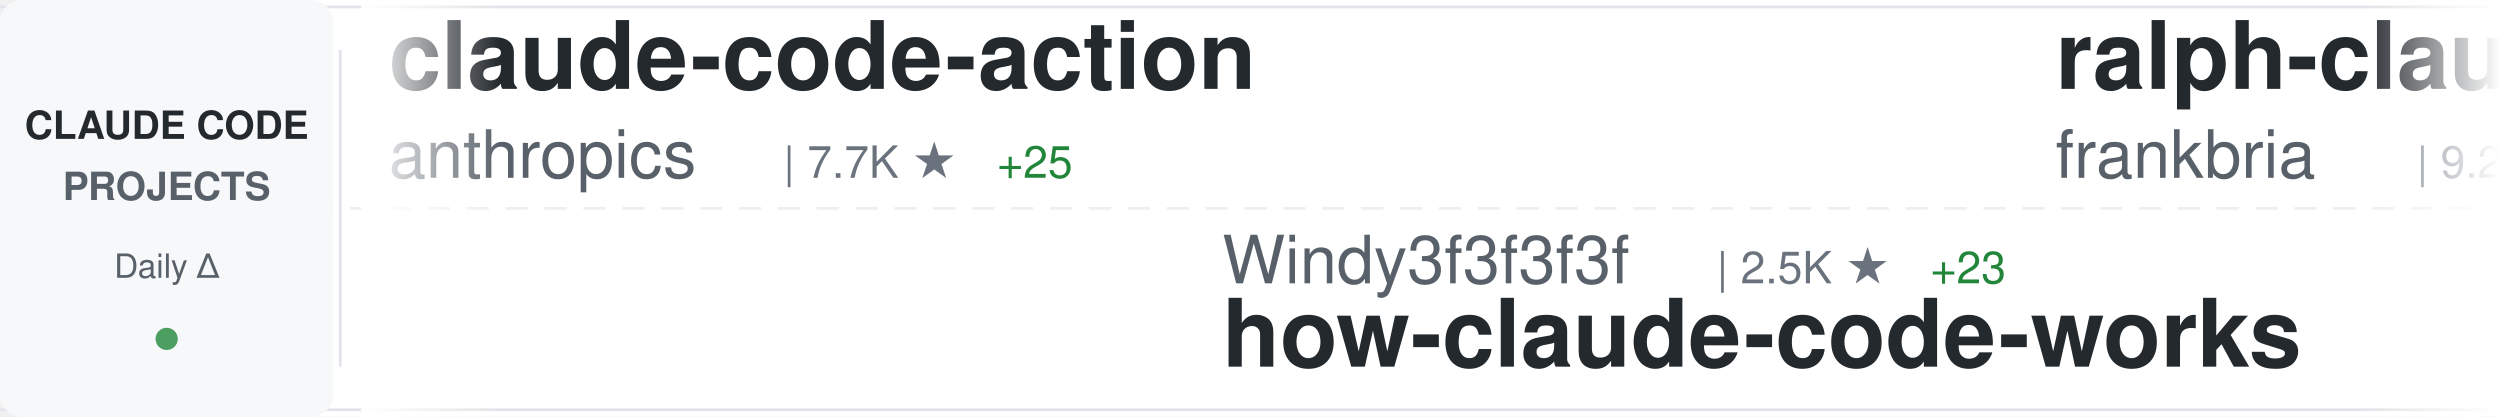
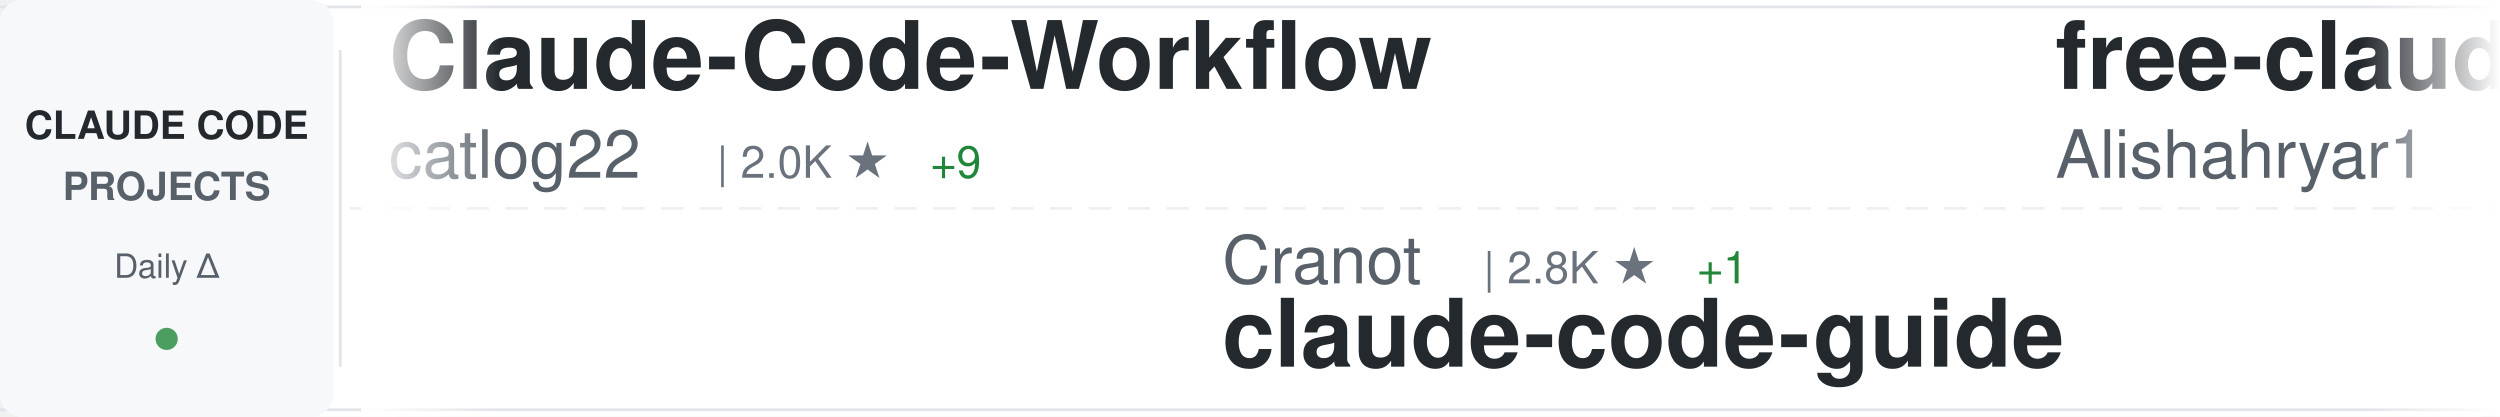
<svg xmlns="http://www.w3.org/2000/svg" width="900" height="150">
  <defs>
    <linearGradient id="awesomeLeftFade" x1="0%" y1="0%" x2="100%" y2="0%">
      <stop offset="0%" style="stop-color:#ffffff;stop-opacity:1" />
      <stop offset="100%" style="stop-color:#ffffff;stop-opacity:0" />
    </linearGradient>
    <linearGradient id="awesomeRightFade" x1="0%" y1="0%" x2="100%" y2="0%">
      <stop offset="0%" style="stop-color:#ffffff;stop-opacity:0" />
      <stop offset="100%" style="stop-color:#ffffff;stop-opacity:1" />
    </linearGradient>
  </defs>
  <rect width="900" height="150" fill="#ffffff" rx="8" />
  <rect x="0" y="2" width="900" height="1" fill="#e1e4e8" />
  <rect x="0" y="147" width="900" height="1" fill="#e1e4e8" />
  <line x1="0" y1="75" x2="900" y2="75" stroke="#e1e4e8" stroke-width="1" stroke-dasharray="8 6" opacity="0.6" />
  <rect x="0" y="0" width="120" height="150" fill="#f6f8fa" rx="8" />
  <text x="60" y="50" font-family="-apple-system, BlinkMacSystemFont, 'Segoe UI', Helvetica, Arial, sans-serif" font-size="14" font-weight="600" fill="#24292e" text-anchor="middle">CLAUDE CODE</text>
  <text x="60" y="72" font-family="-apple-system, BlinkMacSystemFont, 'Segoe UI', Helvetica, Arial, sans-serif" font-size="14" font-weight="600" fill="#586069" text-anchor="middle">PROJECTS</text>
  <text x="60" y="100" font-family="-apple-system, BlinkMacSystemFont, 'Segoe UI', Helvetica, Arial, sans-serif" font-size="12" font-weight="500" fill="#586069" text-anchor="middle">Daily Δ</text>
  <circle cx="60" cy="122" r="4" fill="#22863a" opacity="0.8" />
  <rect x="122" y="18" width="1" height="114" fill="#e1e4e8" />
  <clipPath id="awesomeTickerClip">
    <rect x="130" y="0" width="770" height="150" />
  </clipPath>
  <g clip-path="url(#awesomeTickerClip)">
    <g id="awesomeTickerItems">
      <animateTransform attributeName="transform" attributeType="XML" type="translate" from="0 0" to="-3000 0" dur="54s" repeatCount="indefinite" />
      <g transform="translate(0, 0)">
-         <text x="140" y="32" font-family="-apple-system, BlinkMacSystemFont, 'Segoe UI', Helvetica, Arial, sans-serif" font-size="34" font-weight="600" fill="#24292e">claude-code-action</text>
-         <text x="140" y="64" font-family="-apple-system, BlinkMacSystemFont, 'Segoe UI', Helvetica, Arial, sans-serif" font-size="24" font-weight="400" fill="#586069">anthropics</text>
-         <text x="282" y="64" font-family="-apple-system, BlinkMacSystemFont, 'Segoe UI', Helvetica, Arial, sans-serif" font-size="16" font-weight="500" fill="#6a737d">| 7.7K ★</text>
-         <text x="359" y="64" font-family="-apple-system, BlinkMacSystemFont, 'Segoe UI', Helvetica, Arial, sans-serif" font-size="16" font-weight="500" fill="#22863a"> +25</text>
+         <text x="140" y="32" font-family="-apple-system, BlinkMacSystemFont, 'Segoe UI', Helvetica, Arial, sans-serif" font-size="34" font-weight="600" fill="#24292e">Claude-Code-Workflow</text>
+         <text x="140" y="64" font-family="-apple-system, BlinkMacSystemFont, 'Segoe UI', Helvetica, Arial, sans-serif" font-size="24" font-weight="400" fill="#586069">catlog22</text>
+         <text x="258" y="64" font-family="-apple-system, BlinkMacSystemFont, 'Segoe UI', Helvetica, Arial, sans-serif" font-size="16" font-weight="500" fill="#6a737d">| 2.0K ★</text>
+         <text x="335" y="64" font-family="-apple-system, BlinkMacSystemFont, 'Segoe UI', Helvetica, Arial, sans-serif" font-size="16" font-weight="500" fill="#22863a"> +9</text>
      </g>
      <g transform="translate(300, 0)">
-         <text x="140" y="102" font-family="-apple-system, BlinkMacSystemFont, 'Segoe UI', Helvetica, Arial, sans-serif" font-size="24" font-weight="400" fill="#586069">Windy3f3f3f3f</text>
-         <text x="318" y="102" font-family="-apple-system, BlinkMacSystemFont, 'Segoe UI', Helvetica, Arial, sans-serif" font-size="16" font-weight="500" fill="#6a737d">| 2.5K ★</text>
-         <text x="395" y="102" font-family="-apple-system, BlinkMacSystemFont, 'Segoe UI', Helvetica, Arial, sans-serif" font-size="16" font-weight="500" fill="#22863a"> +23</text>
-         <text x="140" y="132" font-family="-apple-system, BlinkMacSystemFont, 'Segoe UI', Helvetica, Arial, sans-serif" font-size="34" font-weight="600" fill="#24292e">how-claude-code-works</text>
+         <text x="140" y="102" font-family="-apple-system, BlinkMacSystemFont, 'Segoe UI', Helvetica, Arial, sans-serif" font-size="24" font-weight="400" fill="#586069">Cranot</text>
+         <text x="234" y="102" font-family="-apple-system, BlinkMacSystemFont, 'Segoe UI', Helvetica, Arial, sans-serif" font-size="16" font-weight="500" fill="#6a737d">| 2.8K ★</text>
+         <text x="311" y="102" font-family="-apple-system, BlinkMacSystemFont, 'Segoe UI', Helvetica, Arial, sans-serif" font-size="16" font-weight="500" fill="#22863a"> +1</text>
+         <text x="140" y="132" font-family="-apple-system, BlinkMacSystemFont, 'Segoe UI', Helvetica, Arial, sans-serif" font-size="34" font-weight="600" fill="#24292e">claude-code-guide</text>
      </g>
      <g transform="translate(600, 0)">
-         <text x="140" y="32" font-family="-apple-system, BlinkMacSystemFont, 'Segoe UI', Helvetica, Arial, sans-serif" font-size="34" font-weight="600" fill="#24292e">ralph-claude-code</text>
-         <text x="140" y="64" font-family="-apple-system, BlinkMacSystemFont, 'Segoe UI', Helvetica, Arial, sans-serif" font-size="24" font-weight="400" fill="#586069">frankbria</text>
-         <text x="270" y="64" font-family="-apple-system, BlinkMacSystemFont, 'Segoe UI', Helvetica, Arial, sans-serif" font-size="16" font-weight="500" fill="#6a737d">| 9.2K ★</text>
-         <text x="347" y="64" font-family="-apple-system, BlinkMacSystemFont, 'Segoe UI', Helvetica, Arial, sans-serif" font-size="16" font-weight="500" fill="#22863a"> +5</text>
+         <text x="140" y="32" font-family="-apple-system, BlinkMacSystemFont, 'Segoe UI', Helvetica, Arial, sans-serif" font-size="34" font-weight="600" fill="#24292e">free-claude-code</text>
+         <text x="140" y="64" font-family="-apple-system, BlinkMacSystemFont, 'Segoe UI', Helvetica, Arial, sans-serif" font-size="24" font-weight="400" fill="#586069">Alishahryar1</text>
+         <text x="306" y="64" font-family="-apple-system, BlinkMacSystemFont, 'Segoe UI', Helvetica, Arial, sans-serif" font-size="16" font-weight="500" fill="#6a737d">| 29.6K ★</text>
+         <text x="392" y="64" font-family="-apple-system, BlinkMacSystemFont, 'Segoe UI', Helvetica, Arial, sans-serif" font-size="16" font-weight="500" fill="#22863a"> +563</text>
      </g>
      <g transform="translate(900, 0)">
-         <text x="140" y="102" font-family="-apple-system, BlinkMacSystemFont, 'Segoe UI', Helvetica, Arial, sans-serif" font-size="24" font-weight="400" fill="#586069">shareAI-lab</text>
-         <text x="294" y="102" font-family="-apple-system, BlinkMacSystemFont, 'Segoe UI', Helvetica, Arial, sans-serif" font-size="16" font-weight="500" fill="#6a737d">| 62.5K ★</text>
-         <text x="380" y="102" font-family="-apple-system, BlinkMacSystemFont, 'Segoe UI', Helvetica, Arial, sans-serif" font-size="16" font-weight="500" fill="#22863a"> +234</text>
-         <text x="140" y="132" font-family="-apple-system, BlinkMacSystemFont, 'Segoe UI', Helvetica, Arial, sans-serif" font-size="34" font-weight="600" fill="#24292e">learn-claude-code</text>
+         <text x="140" y="102" font-family="-apple-system, BlinkMacSystemFont, 'Segoe UI', Helvetica, Arial, sans-serif" font-size="24" font-weight="400" fill="#586069">oboard</text>
+         <text x="234" y="102" font-family="-apple-system, BlinkMacSystemFont, 'Segoe UI', Helvetica, Arial, sans-serif" font-size="16" font-weight="500" fill="#6a737d">| 3.1K ★</text>
+         <text x="311" y="102" font-family="-apple-system, BlinkMacSystemFont, 'Segoe UI', Helvetica, Arial, sans-serif" font-size="16" font-weight="500" fill="#22863a"> +1</text>
+         <text x="140" y="132" font-family="-apple-system, BlinkMacSystemFont, 'Segoe UI', Helvetica, Arial, sans-serif" font-size="34" font-weight="600" fill="#24292e">claude-code-rev</text>
      </g>
      <g transform="translate(1200, 0)">
-         <text x="140" y="32" font-family="-apple-system, BlinkMacSystemFont, 'Segoe UI', Helvetica, Arial, sans-serif" font-size="34" font-weight="600" fill="#24292e">claude_codex_bridge</text>
-         <text x="140" y="64" font-family="-apple-system, BlinkMacSystemFont, 'Segoe UI', Helvetica, Arial, sans-serif" font-size="24" font-weight="400" fill="#586069">SeemSeam</text>
-         <text x="258" y="64" font-family="-apple-system, BlinkMacSystemFont, 'Segoe UI', Helvetica, Arial, sans-serif" font-size="16" font-weight="500" fill="#6a737d">| 2.8K ★</text>
-         <text x="335" y="64" font-family="-apple-system, BlinkMacSystemFont, 'Segoe UI', Helvetica, Arial, sans-serif" font-size="16" font-weight="500" fill="#22863a"> +17</text>
+         <text x="140" y="32" font-family="-apple-system, BlinkMacSystemFont, 'Segoe UI', Helvetica, Arial, sans-serif" font-size="34" font-weight="600" fill="#24292e">Claude-Code</text>
+         <text x="140" y="64" font-family="-apple-system, BlinkMacSystemFont, 'Segoe UI', Helvetica, Arial, sans-serif" font-size="24" font-weight="400" fill="#586069">pengchengneo</text>
+         <text x="306" y="64" font-family="-apple-system, BlinkMacSystemFont, 'Segoe UI', Helvetica, Arial, sans-serif" font-size="16" font-weight="500" fill="#6a737d">| 1.4K ★</text>
+         <text x="383" y="64" font-family="-apple-system, BlinkMacSystemFont, 'Segoe UI', Helvetica, Arial, sans-serif" font-size="16" font-weight="500" fill="#22863a"> +8</text>
      </g>
      <g transform="translate(1500, 0)">
-         <text x="140" y="102" font-family="-apple-system, BlinkMacSystemFont, 'Segoe UI', Helvetica, Arial, sans-serif" font-size="24" font-weight="400" fill="#586069">anthropics</text>
-         <text x="282" y="102" font-family="-apple-system, BlinkMacSystemFont, 'Segoe UI', Helvetica, Arial, sans-serif" font-size="16" font-weight="500" fill="#6a737d">| 848 ★</text>
-         <text x="350" y="102" font-family="-apple-system, BlinkMacSystemFont, 'Segoe UI', Helvetica, Arial, sans-serif" font-size="16" font-weight="500" fill="#22863a"> +3</text>
-         <text x="140" y="132" font-family="-apple-system, BlinkMacSystemFont, 'Segoe UI', Helvetica, Arial, sans-serif" font-size="34" font-weight="600" fill="#24292e">claude-code-base-action</text>
+         <text x="140" y="102" font-family="-apple-system, BlinkMacSystemFont, 'Segoe UI', Helvetica, Arial, sans-serif" font-size="24" font-weight="400" fill="#586069">Donchitos</text>
+         <text x="270" y="102" font-family="-apple-system, BlinkMacSystemFont, 'Segoe UI', Helvetica, Arial, sans-serif" font-size="16" font-weight="500" fill="#6a737d">| 19.9K ★</text>
+         <text x="356" y="102" font-family="-apple-system, BlinkMacSystemFont, 'Segoe UI', Helvetica, Arial, sans-serif" font-size="16" font-weight="500" fill="#22863a"> +105</text>
+         <text x="140" y="132" font-family="-apple-system, BlinkMacSystemFont, 'Segoe UI', Helvetica, Arial, sans-serif" font-size="34" font-weight="600" fill="#24292e">Claude-Code-Game-Studios</text>
      </g>
      <g transform="translate(1800, 0)">
-         <text x="140" y="32" font-family="-apple-system, BlinkMacSystemFont, 'Segoe UI', Helvetica, Arial, sans-serif" font-size="34" font-weight="600" fill="#24292e">ralph</text>
-         <text x="140" y="64" font-family="-apple-system, BlinkMacSystemFont, 'Segoe UI', Helvetica, Arial, sans-serif" font-size="24" font-weight="400" fill="#586069">snarktank</text>
-         <text x="270" y="64" font-family="-apple-system, BlinkMacSystemFont, 'Segoe UI', Helvetica, Arial, sans-serif" font-size="16" font-weight="500" fill="#6a737d">| 19.5K ★</text>
-         <text x="356" y="64" font-family="-apple-system, BlinkMacSystemFont, 'Segoe UI', Helvetica, Arial, sans-serif" font-size="16" font-weight="500" fill="#22863a"> +64</text>
+         <text x="140" y="32" font-family="-apple-system, BlinkMacSystemFont, 'Segoe UI', Helvetica, Arial, sans-serif" font-size="34" font-weight="600" fill="#24292e">claude-code-hub</text>
+         <text x="140" y="64" font-family="-apple-system, BlinkMacSystemFont, 'Segoe UI', Helvetica, Arial, sans-serif" font-size="24" font-weight="400" fill="#586069">ding113</text>
+         <text x="246" y="64" font-family="-apple-system, BlinkMacSystemFont, 'Segoe UI', Helvetica, Arial, sans-serif" font-size="16" font-weight="500" fill="#6a737d">| 2.9K ★</text>
+         <text x="323" y="64" font-family="-apple-system, BlinkMacSystemFont, 'Segoe UI', Helvetica, Arial, sans-serif" font-size="16" font-weight="500" fill="#22863a"> +9</text>
      </g>
      <g transform="translate(2100, 0)">
-         <text x="140" y="102" font-family="-apple-system, BlinkMacSystemFont, 'Segoe UI', Helvetica, Arial, sans-serif" font-size="24" font-weight="400" fill="#586069">Hyper66666</text>
-         <text x="282" y="102" font-family="-apple-system, BlinkMacSystemFont, 'Segoe UI', Helvetica, Arial, sans-serif" font-size="16" font-weight="500" fill="#6a737d">| 214 ★</text>
-         <text x="140" y="132" font-family="-apple-system, BlinkMacSystemFont, 'Segoe UI', Helvetica, Arial, sans-serif" font-size="34" font-weight="600" fill="#24292e">claude-code-sourcemap</text>
+         <text x="140" y="102" font-family="-apple-system, BlinkMacSystemFont, 'Segoe UI', Helvetica, Arial, sans-serif" font-size="24" font-weight="400" fill="#586069">777genius</text>
+         <text x="270" y="102" font-family="-apple-system, BlinkMacSystemFont, 'Segoe UI', Helvetica, Arial, sans-serif" font-size="16" font-weight="500" fill="#6a737d">| 912 ★</text>
+         <text x="140" y="132" font-family="-apple-system, BlinkMacSystemFont, 'Segoe UI', Helvetica, Arial, sans-serif" font-size="34" font-weight="600" fill="#24292e">claude-code-source-code</text>
      </g>
      <g transform="translate(2400, 0)">
-         <text x="140" y="32" font-family="-apple-system, BlinkMacSystemFont, 'Segoe UI', Helvetica, Arial, sans-serif" font-size="34" font-weight="600" fill="#24292e">claude-code-ultimate-gui...</text>
-         <text x="140" y="64" font-family="-apple-system, BlinkMacSystemFont, 'Segoe UI', Helvetica, Arial, sans-serif" font-size="24" font-weight="400" fill="#586069">FlorianBruniaux</text>
-         <text x="342" y="64" font-family="-apple-system, BlinkMacSystemFont, 'Segoe UI', Helvetica, Arial, sans-serif" font-size="16" font-weight="500" fill="#6a737d">| 4.5K ★</text>
-         <text x="419" y="64" font-family="-apple-system, BlinkMacSystemFont, 'Segoe UI', Helvetica, Arial, sans-serif" font-size="16" font-weight="500" fill="#22863a"> +9</text>
+         <text x="140" y="32" font-family="-apple-system, BlinkMacSystemFont, 'Segoe UI', Helvetica, Arial, sans-serif" font-size="34" font-weight="600" fill="#24292e">claude-code-from-scratch</text>
+         <text x="140" y="64" font-family="-apple-system, BlinkMacSystemFont, 'Segoe UI', Helvetica, Arial, sans-serif" font-size="24" font-weight="400" fill="#586069">Windy3f3f3f3f</text>
+         <text x="318" y="64" font-family="-apple-system, BlinkMacSystemFont, 'Segoe UI', Helvetica, Arial, sans-serif" font-size="16" font-weight="500" fill="#6a737d">| 1.3K ★</text>
+         <text x="395" y="64" font-family="-apple-system, BlinkMacSystemFont, 'Segoe UI', Helvetica, Arial, sans-serif" font-size="16" font-weight="500" fill="#22863a"> +12</text>
      </g>
      <g transform="translate(2700, 0)">
-         <text x="140" y="102" font-family="-apple-system, BlinkMacSystemFont, 'Segoe UI', Helvetica, Arial, sans-serif" font-size="24" font-weight="400" fill="#586069">AICoderTudou</text>
-         <text x="306" y="102" font-family="-apple-system, BlinkMacSystemFont, 'Segoe UI', Helvetica, Arial, sans-serif" font-size="16" font-weight="500" fill="#6a737d">| 501 ★</text>
-         <text x="140" y="132" font-family="-apple-system, BlinkMacSystemFont, 'Segoe UI', Helvetica, Arial, sans-serif" font-size="34" font-weight="600" fill="#24292e">claude-code-tudou</text>
+         <text x="140" y="102" font-family="-apple-system, BlinkMacSystemFont, 'Segoe UI', Helvetica, Arial, sans-serif" font-size="24" font-weight="400" fill="#586069">kodu-ai</text>
+         <text x="246" y="102" font-family="-apple-system, BlinkMacSystemFont, 'Segoe UI', Helvetica, Arial, sans-serif" font-size="16" font-weight="500" fill="#6a737d">| 5.3K ★</text>
+         <text x="140" y="132" font-family="-apple-system, BlinkMacSystemFont, 'Segoe UI', Helvetica, Arial, sans-serif" font-size="34" font-weight="600" fill="#24292e">claude-coder</text>
      </g>
      <g transform="translate(3000, 0)">
-         <text x="140" y="32" font-family="-apple-system, BlinkMacSystemFont, 'Segoe UI', Helvetica, Arial, sans-serif" font-size="34" font-weight="600" fill="#24292e">claude-code-action</text>
-         <text x="140" y="64" font-family="-apple-system, BlinkMacSystemFont, 'Segoe UI', Helvetica, Arial, sans-serif" font-size="24" font-weight="400" fill="#586069">anthropics</text>
-         <text x="282" y="64" font-family="-apple-system, BlinkMacSystemFont, 'Segoe UI', Helvetica, Arial, sans-serif" font-size="16" font-weight="500" fill="#6a737d">| 7.7K ★</text>
-         <text x="359" y="64" font-family="-apple-system, BlinkMacSystemFont, 'Segoe UI', Helvetica, Arial, sans-serif" font-size="16" font-weight="500" fill="#22863a"> +25</text>
+         <text x="140" y="32" font-family="-apple-system, BlinkMacSystemFont, 'Segoe UI', Helvetica, Arial, sans-serif" font-size="34" font-weight="600" fill="#24292e">Claude-Code-Workflow</text>
+         <text x="140" y="64" font-family="-apple-system, BlinkMacSystemFont, 'Segoe UI', Helvetica, Arial, sans-serif" font-size="24" font-weight="400" fill="#586069">catlog22</text>
+         <text x="258" y="64" font-family="-apple-system, BlinkMacSystemFont, 'Segoe UI', Helvetica, Arial, sans-serif" font-size="16" font-weight="500" fill="#6a737d">| 2.0K ★</text>
+         <text x="335" y="64" font-family="-apple-system, BlinkMacSystemFont, 'Segoe UI', Helvetica, Arial, sans-serif" font-size="16" font-weight="500" fill="#22863a"> +9</text>
      </g>
      <g transform="translate(3300, 0)">
-         <text x="140" y="102" font-family="-apple-system, BlinkMacSystemFont, 'Segoe UI', Helvetica, Arial, sans-serif" font-size="24" font-weight="400" fill="#586069">Windy3f3f3f3f</text>
-         <text x="318" y="102" font-family="-apple-system, BlinkMacSystemFont, 'Segoe UI', Helvetica, Arial, sans-serif" font-size="16" font-weight="500" fill="#6a737d">| 2.5K ★</text>
-         <text x="395" y="102" font-family="-apple-system, BlinkMacSystemFont, 'Segoe UI', Helvetica, Arial, sans-serif" font-size="16" font-weight="500" fill="#22863a"> +23</text>
-         <text x="140" y="132" font-family="-apple-system, BlinkMacSystemFont, 'Segoe UI', Helvetica, Arial, sans-serif" font-size="34" font-weight="600" fill="#24292e">how-claude-code-works</text>
+         <text x="140" y="102" font-family="-apple-system, BlinkMacSystemFont, 'Segoe UI', Helvetica, Arial, sans-serif" font-size="24" font-weight="400" fill="#586069">Cranot</text>
+         <text x="234" y="102" font-family="-apple-system, BlinkMacSystemFont, 'Segoe UI', Helvetica, Arial, sans-serif" font-size="16" font-weight="500" fill="#6a737d">| 2.8K ★</text>
+         <text x="311" y="102" font-family="-apple-system, BlinkMacSystemFont, 'Segoe UI', Helvetica, Arial, sans-serif" font-size="16" font-weight="500" fill="#22863a"> +1</text>
+         <text x="140" y="132" font-family="-apple-system, BlinkMacSystemFont, 'Segoe UI', Helvetica, Arial, sans-serif" font-size="34" font-weight="600" fill="#24292e">claude-code-guide</text>
      </g>
      <g transform="translate(3600, 0)">
-         <text x="140" y="32" font-family="-apple-system, BlinkMacSystemFont, 'Segoe UI', Helvetica, Arial, sans-serif" font-size="34" font-weight="600" fill="#24292e">ralph-claude-code</text>
-         <text x="140" y="64" font-family="-apple-system, BlinkMacSystemFont, 'Segoe UI', Helvetica, Arial, sans-serif" font-size="24" font-weight="400" fill="#586069">frankbria</text>
-         <text x="270" y="64" font-family="-apple-system, BlinkMacSystemFont, 'Segoe UI', Helvetica, Arial, sans-serif" font-size="16" font-weight="500" fill="#6a737d">| 9.2K ★</text>
-         <text x="347" y="64" font-family="-apple-system, BlinkMacSystemFont, 'Segoe UI', Helvetica, Arial, sans-serif" font-size="16" font-weight="500" fill="#22863a"> +5</text>
+         <text x="140" y="32" font-family="-apple-system, BlinkMacSystemFont, 'Segoe UI', Helvetica, Arial, sans-serif" font-size="34" font-weight="600" fill="#24292e">free-claude-code</text>
+         <text x="140" y="64" font-family="-apple-system, BlinkMacSystemFont, 'Segoe UI', Helvetica, Arial, sans-serif" font-size="24" font-weight="400" fill="#586069">Alishahryar1</text>
+         <text x="306" y="64" font-family="-apple-system, BlinkMacSystemFont, 'Segoe UI', Helvetica, Arial, sans-serif" font-size="16" font-weight="500" fill="#6a737d">| 29.6K ★</text>
+         <text x="392" y="64" font-family="-apple-system, BlinkMacSystemFont, 'Segoe UI', Helvetica, Arial, sans-serif" font-size="16" font-weight="500" fill="#22863a"> +563</text>
      </g>
      <g transform="translate(3900, 0)">
-         <text x="140" y="102" font-family="-apple-system, BlinkMacSystemFont, 'Segoe UI', Helvetica, Arial, sans-serif" font-size="24" font-weight="400" fill="#586069">shareAI-lab</text>
-         <text x="294" y="102" font-family="-apple-system, BlinkMacSystemFont, 'Segoe UI', Helvetica, Arial, sans-serif" font-size="16" font-weight="500" fill="#6a737d">| 62.5K ★</text>
-         <text x="380" y="102" font-family="-apple-system, BlinkMacSystemFont, 'Segoe UI', Helvetica, Arial, sans-serif" font-size="16" font-weight="500" fill="#22863a"> +234</text>
-         <text x="140" y="132" font-family="-apple-system, BlinkMacSystemFont, 'Segoe UI', Helvetica, Arial, sans-serif" font-size="34" font-weight="600" fill="#24292e">learn-claude-code</text>
+         <text x="140" y="102" font-family="-apple-system, BlinkMacSystemFont, 'Segoe UI', Helvetica, Arial, sans-serif" font-size="24" font-weight="400" fill="#586069">oboard</text>
+         <text x="234" y="102" font-family="-apple-system, BlinkMacSystemFont, 'Segoe UI', Helvetica, Arial, sans-serif" font-size="16" font-weight="500" fill="#6a737d">| 3.1K ★</text>
+         <text x="311" y="102" font-family="-apple-system, BlinkMacSystemFont, 'Segoe UI', Helvetica, Arial, sans-serif" font-size="16" font-weight="500" fill="#22863a"> +1</text>
+         <text x="140" y="132" font-family="-apple-system, BlinkMacSystemFont, 'Segoe UI', Helvetica, Arial, sans-serif" font-size="34" font-weight="600" fill="#24292e">claude-code-rev</text>
      </g>
    </g>
  </g>
  <rect x="130" y="0" width="50" height="150" fill="url(#awesomeLeftFade)" />
  <rect x="850" y="0" width="50" height="150" fill="url(#awesomeRightFade)" />
</svg>
